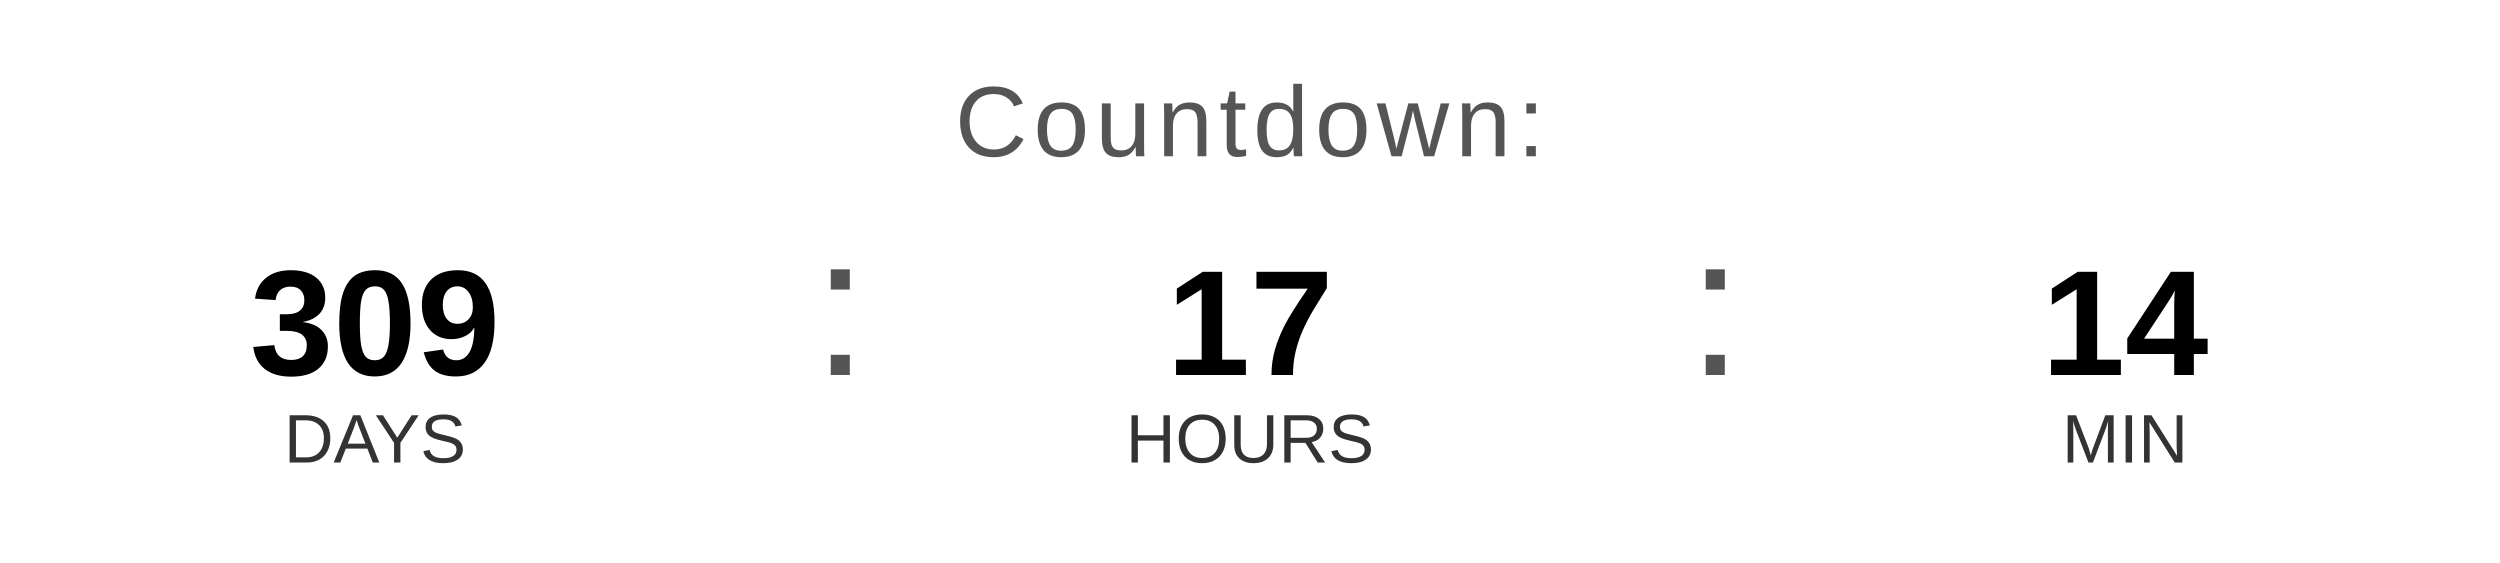
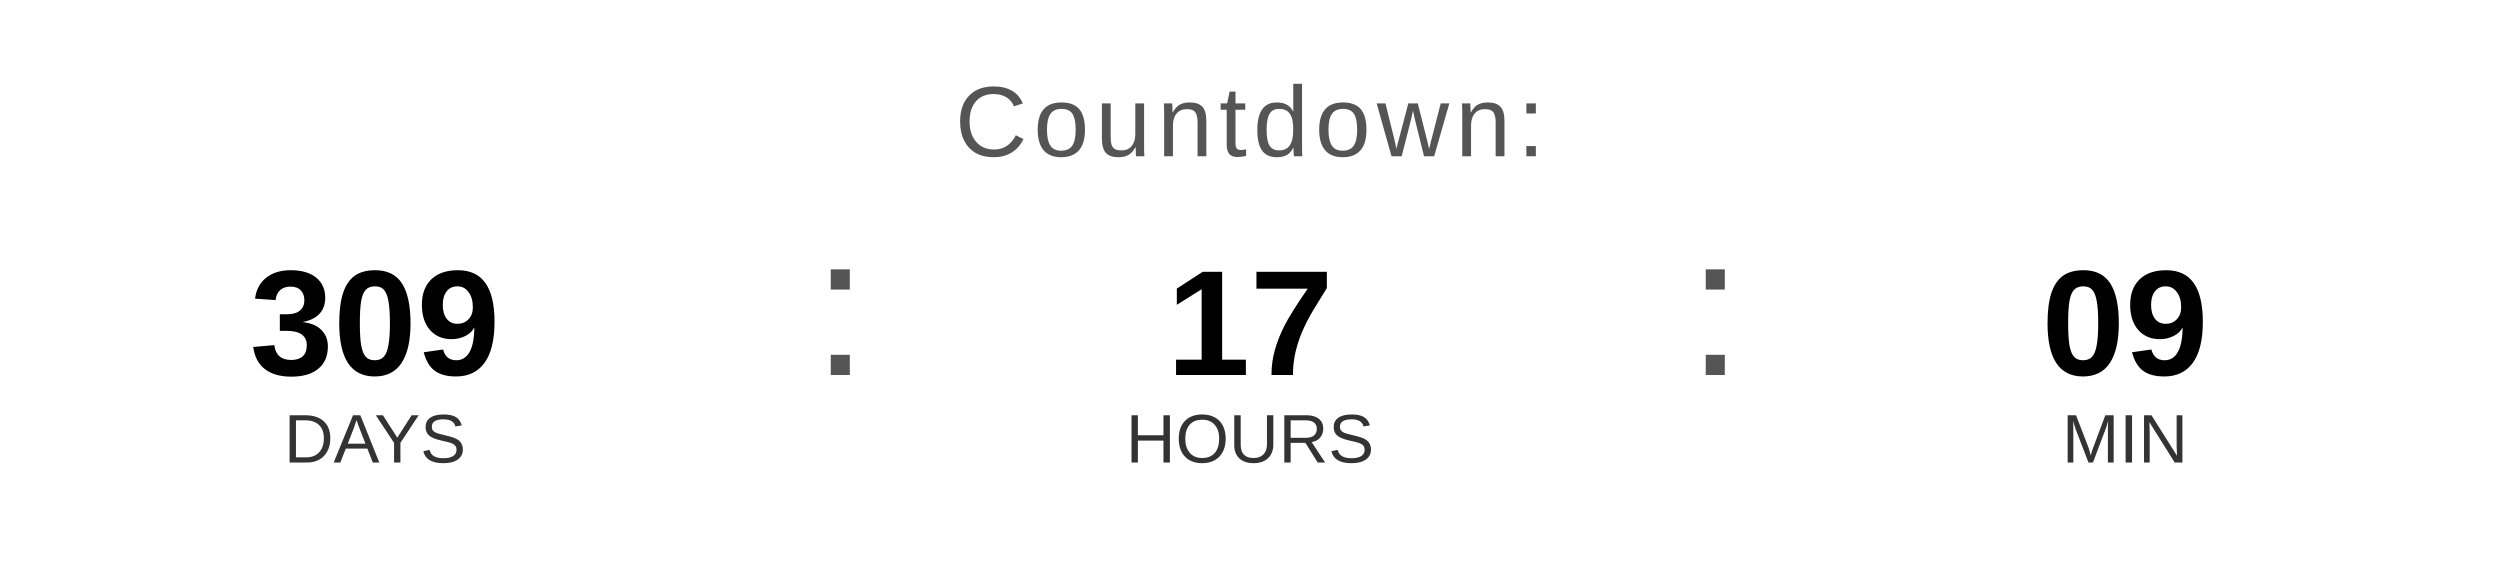
<svg xmlns="http://www.w3.org/2000/svg" width="400" height="90" viewBox="0 0 400 90">
  <text x="200" y="25" font-family="Arial, Helvetica, sans-serif" font-size="16" fill="#555555" text-anchor="middle" letter-spacing="1">
    Countdown:
  </text>
  <text x="60" y="60" font-family="Arial, Helvetica, sans-serif" font-size="24" font-weight="bold" fill="#000000" text-anchor="middle">309</text>
  <text x="60" y="74" font-family="Arial, Helvetica, sans-serif" font-size="11" fill="#333333" text-anchor="middle">DAYS</text>
  <text x="130" y="60" font-family="Arial, sans-serif" font-size="32" fill="#555555">:</text>
  <text x="200" y="60" font-family="Arial, Helvetica, sans-serif" font-size="24" font-weight="bold" fill="#000000" text-anchor="middle">17</text>
  <text x="200" y="74" font-family="Arial, Helvetica, sans-serif" font-size="11" fill="#333333" text-anchor="middle">HOURS</text>
  <text x="270" y="60" font-family="Arial, sans-serif" font-size="32" fill="#555555">:</text>
-   <text x="340" y="60" font-family="Arial, Helvetica, sans-serif" font-size="24" font-weight="bold" fill="#000000" text-anchor="middle">14</text>
+   <text x="340" y="60" font-family="Arial, Helvetica, sans-serif" font-size="24" font-weight="bold" fill="#000000" text-anchor="middle">09</text>
  <text x="340" y="74" font-family="Arial, Helvetica, sans-serif" font-size="11" fill="#333333" text-anchor="middle">MIN</text>
</svg>
